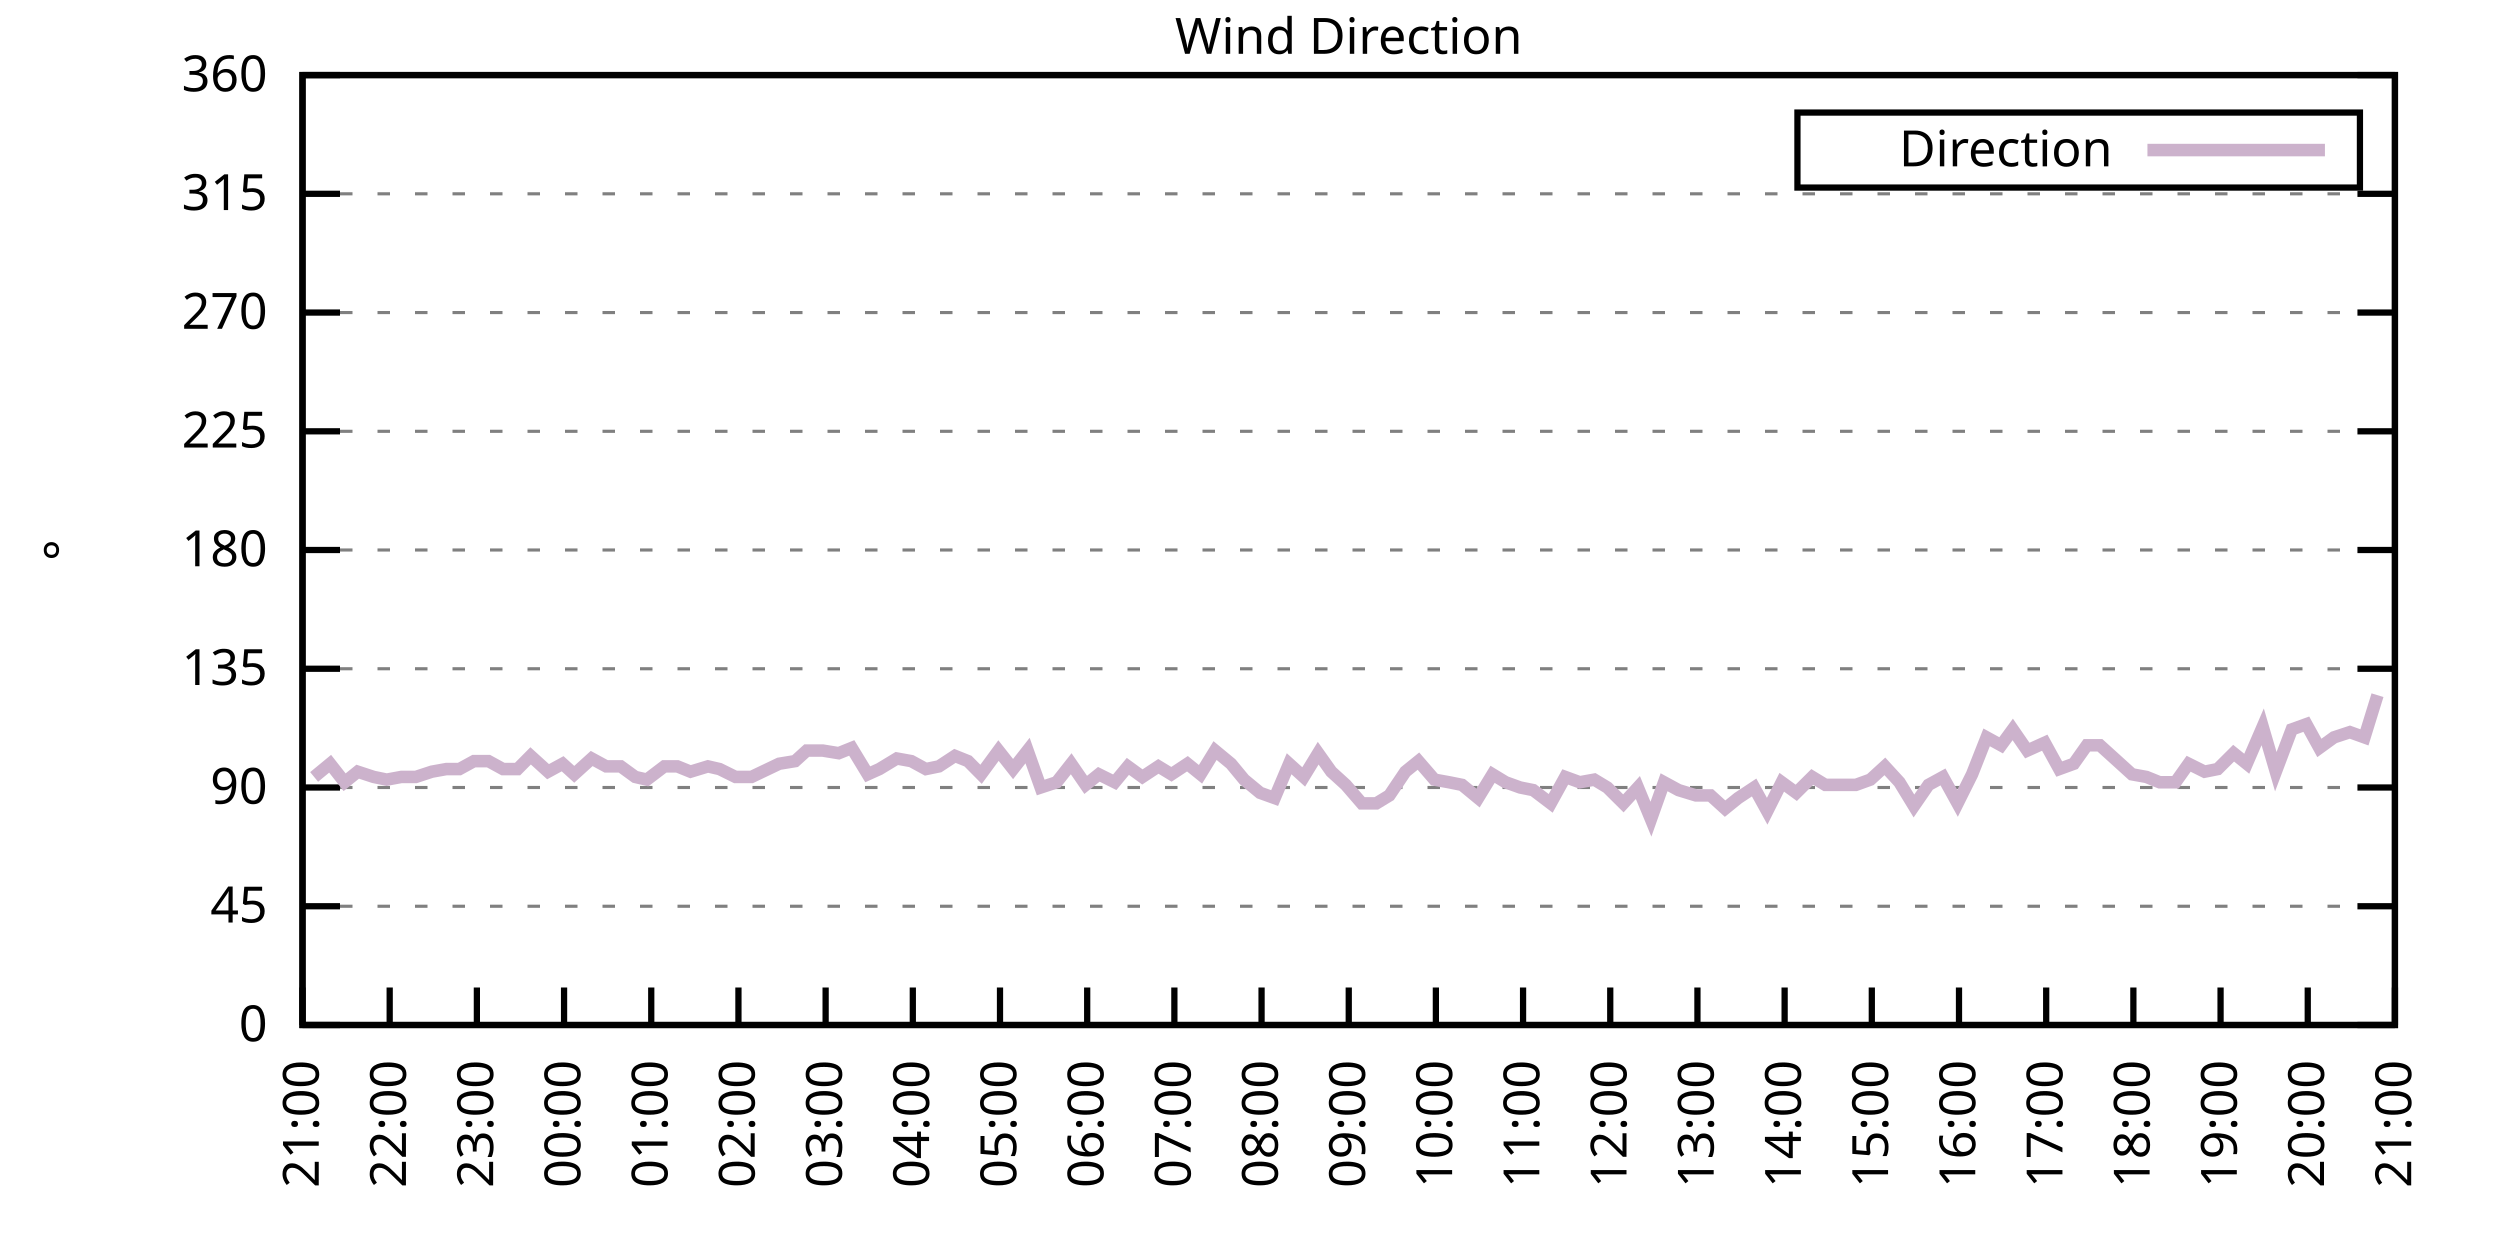
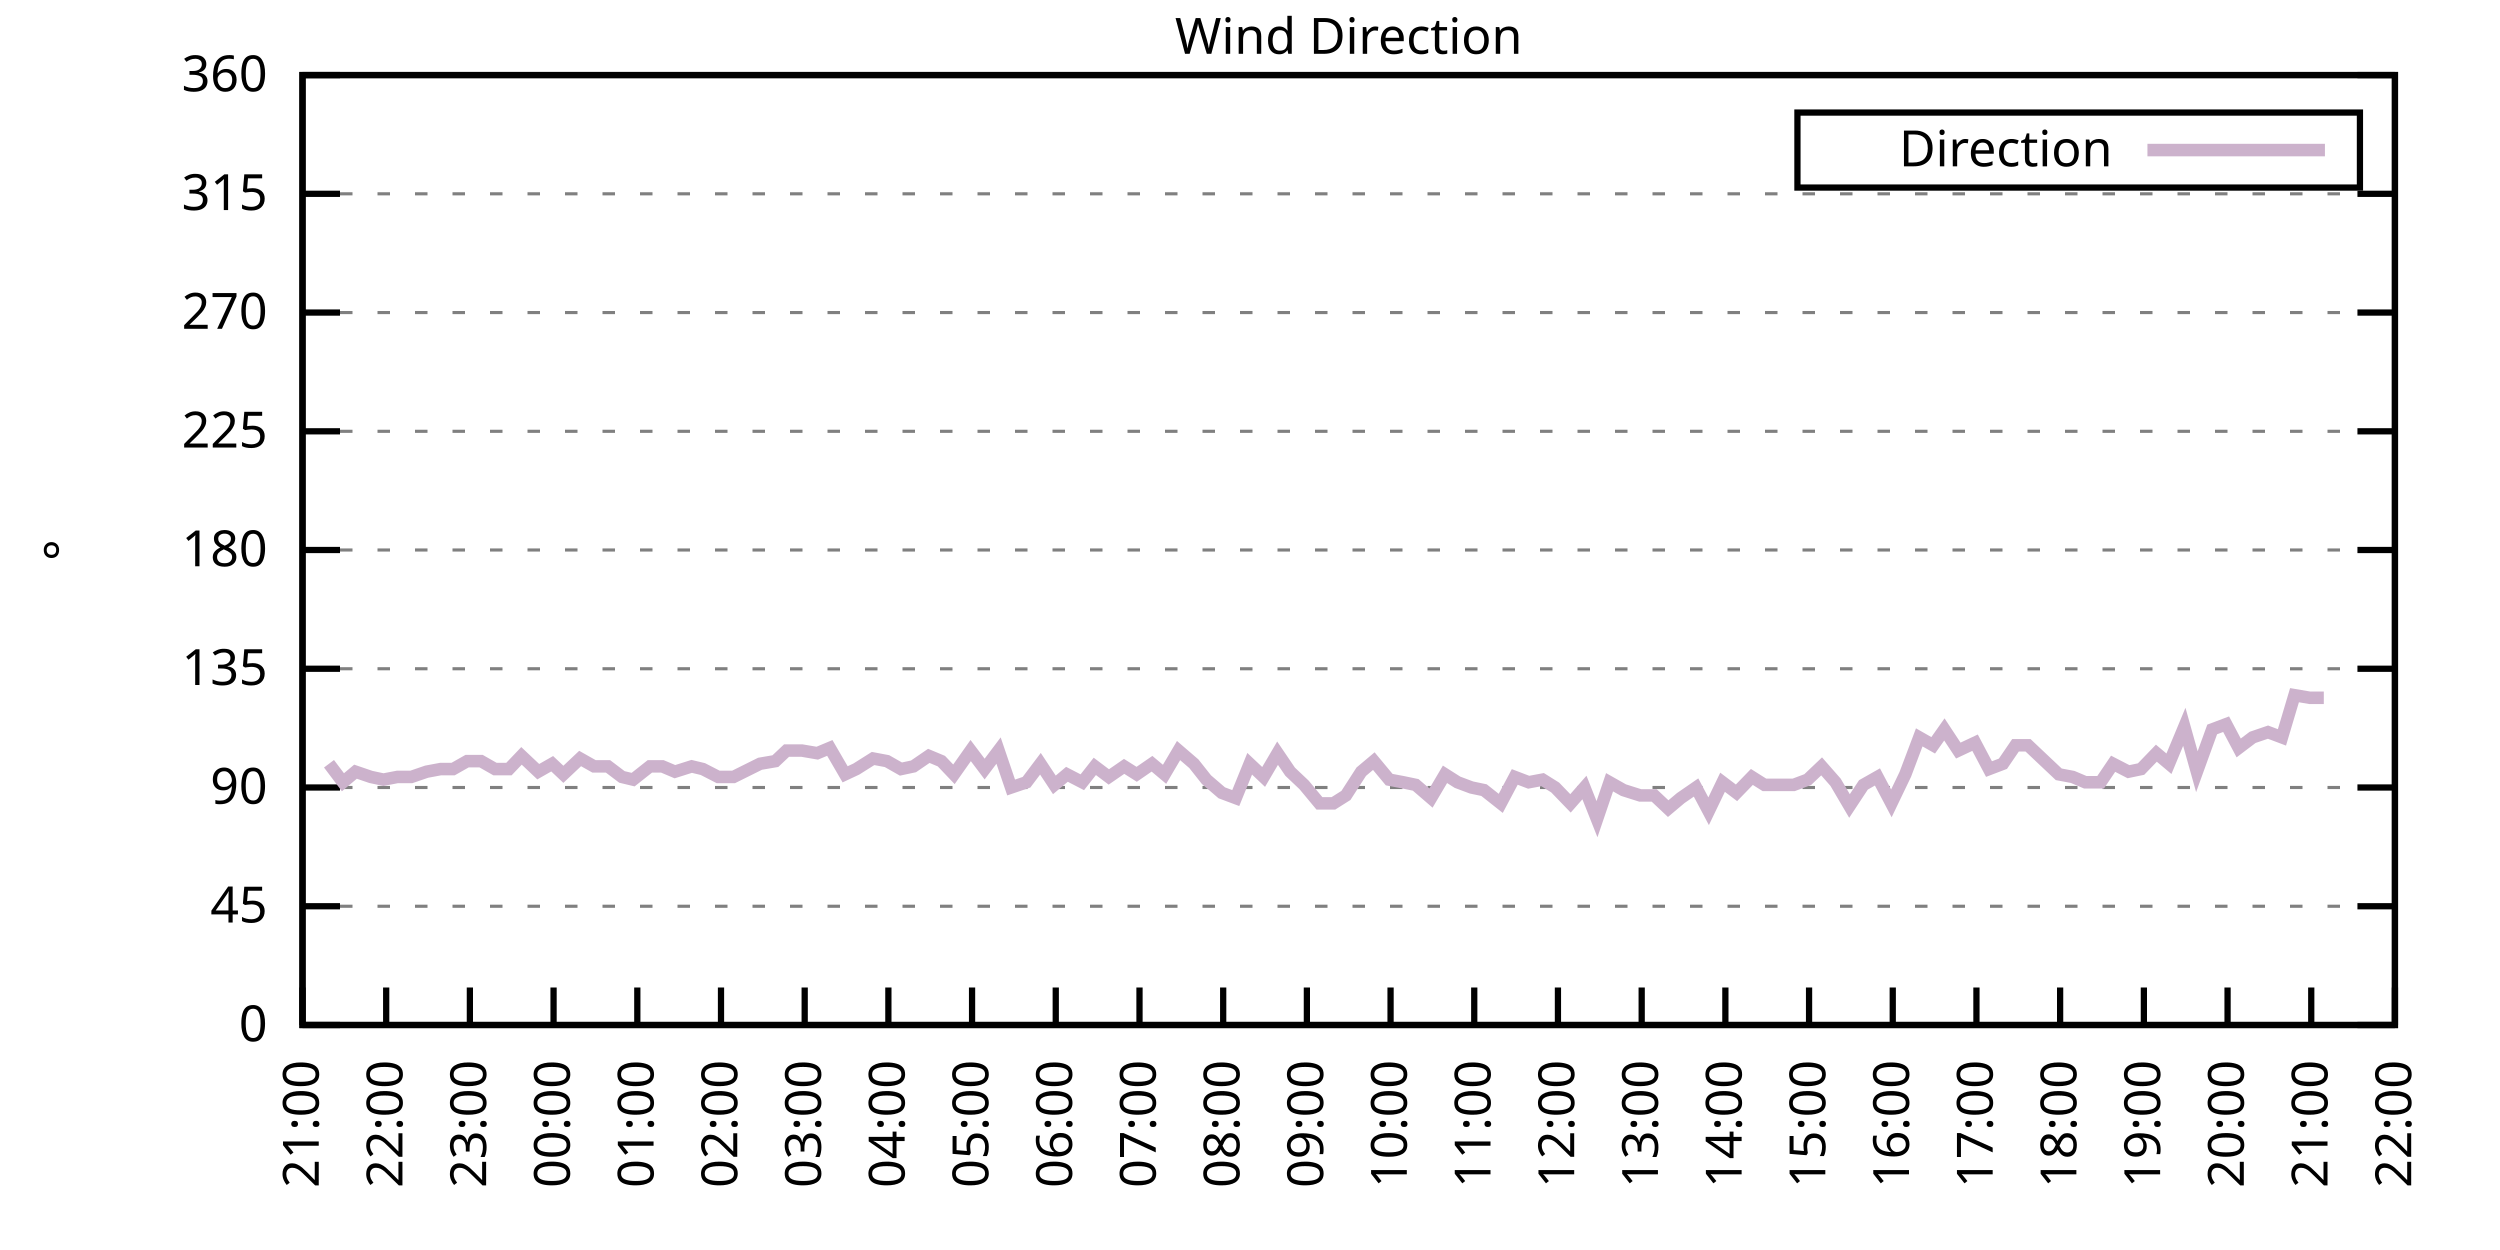
<svg xmlns="http://www.w3.org/2000/svg" xmlns:xlink="http://www.w3.org/1999/xlink" width="400" height="200" viewBox="0 0 400 200">
  <g id="gnuplot_canvas">
    <rect x="0" y="0" width="400" height="200" fill="none" />
    <defs>
      <circle id="gpDot" r="0.5" stroke-width="0.5" stroke="currentColor" />
      <path id="gpPt0" stroke-width="0.333" stroke="currentColor" d="M-1,0 h2 M0,-1 v2" />
      <path id="gpPt1" stroke-width="0.333" stroke="currentColor" d="M-1,-1 L1,1 M1,-1 L-1,1" />
      <path id="gpPt2" stroke-width="0.333" stroke="currentColor" d="M-1,0 L1,0 M0,-1 L0,1 M-1,-1 L1,1 M-1,1 L1,-1" />
      <rect id="gpPt3" stroke-width="0.333" stroke="currentColor" x="-1" y="-1" width="2" height="2" />
      <rect id="gpPt4" stroke-width="0.333" stroke="currentColor" fill="currentColor" x="-1" y="-1" width="2" height="2" />
      <circle id="gpPt5" stroke-width="0.333" stroke="currentColor" cx="0" cy="0" r="1" />
      <use xlink:href="#gpPt5" id="gpPt6" fill="currentColor" stroke="none" />
      <path id="gpPt7" stroke-width="0.333" stroke="currentColor" d="M0,-1.33 L-1.33,0.67 L1.33,0.67 z" />
      <use xlink:href="#gpPt7" id="gpPt8" fill="currentColor" stroke="none" />
      <use xlink:href="#gpPt7" id="gpPt9" stroke="currentColor" transform="rotate(180)" />
      <use xlink:href="#gpPt9" id="gpPt10" fill="currentColor" stroke="none" />
      <use xlink:href="#gpPt3" id="gpPt11" stroke="currentColor" transform="rotate(45)" />
      <use xlink:href="#gpPt11" id="gpPt12" fill="currentColor" stroke="none" />
      <path id="gpPt13" stroke-width="0.333" stroke="currentColor" d="M0,1.330 L1.265,0.411 L0.782,-1.067 L-0.782,-1.076 L-1.265,0.411 z" />
      <use xlink:href="#gpPt13" id="gpPt14" fill="currentColor" stroke="none" />
      <filter id="textbox" filterUnits="objectBoundingBox" x="0" y="0" height="1" width="1">
        <feFlood flood-color="white" flood-opacity="1" result="bgnd" />
        <feComposite in="SourceGraphic" in2="bgnd" operator="atop" />
      </filter>
      <filter id="greybox" filterUnits="objectBoundingBox" x="0" y="0" height="1" width="1">
        <feFlood flood-color="lightgrey" flood-opacity="1" result="grey" />
        <feComposite in="SourceGraphic" in2="grey" operator="atop" />
      </filter>
    </defs>
    <g fill="none" color="white" stroke="currentColor" stroke-width="1.00" stroke-linecap="butt" stroke-linejoin="miter">
</g>
    <g fill="none" color="black" stroke="currentColor" stroke-width="1.00" stroke-linecap="butt" stroke-linejoin="miter">
      <g stroke="none" shape-rendering="crispEdges">
        <polygon fill="rgb(255, 255, 255)" points="48.40,164.00 383.18,164.00 383.18,12.02 48.40,12.02 " />
      </g>
    </g>
    <g fill="none" color="black" stroke="currentColor" stroke-width="1.00" stroke-linecap="butt" stroke-linejoin="miter">
</g>
    <g fill="none" color="black" stroke="black" stroke-width="0.50" stroke-linecap="butt" stroke-linejoin="miter">
</g>
    <g fill="none" color="gray" stroke="currentColor" stroke-width="0.50" stroke-linecap="butt" stroke-linejoin="miter">
      <path stroke="gray" stroke-dasharray="2,4" class="gridline" d="M48.40,164.00 L383.19,164.00  " />
    </g>
    <g fill="none" color="gray" stroke="gray" stroke-width="1.00" stroke-linecap="butt" stroke-linejoin="miter">
</g>
    <g fill="none" color="black" stroke="currentColor" stroke-width="1.00" stroke-linecap="butt" stroke-linejoin="miter">
      <path stroke="black" d="M48.40,164.00 L54.40,164.00 M383.19,164.00 L377.19,164.00  " />
      <g transform="translate(42.80,166.60)" stroke="none" fill="black" font-family="Sans" font-size="8.00" text-anchor="end">
        <text>
          <tspan font-family="Sans"> 0</tspan>
        </text>
      </g>
    </g>
    <g fill="none" color="black" stroke="currentColor" stroke-width="1.00" stroke-linecap="butt" stroke-linejoin="miter">
</g>
    <g fill="none" color="black" stroke="black" stroke-width="0.50" stroke-linecap="butt" stroke-linejoin="miter">
</g>
    <g fill="none" color="gray" stroke="currentColor" stroke-width="0.50" stroke-linecap="butt" stroke-linejoin="miter">
      <path stroke="gray" stroke-dasharray="2,4" class="gridline" d="M48.40,145.00 L383.19,145.00  " />
    </g>
    <g fill="none" color="gray" stroke="gray" stroke-width="1.00" stroke-linecap="butt" stroke-linejoin="miter">
</g>
    <g fill="none" color="black" stroke="currentColor" stroke-width="1.00" stroke-linecap="butt" stroke-linejoin="miter">
      <path stroke="black" d="M48.40,145.00 L54.40,145.00 M383.19,145.00 L377.19,145.00  " />
      <g transform="translate(42.80,147.60)" stroke="none" fill="black" font-family="Sans" font-size="8.00" text-anchor="end">
        <text>
          <tspan font-family="Sans"> 45</tspan>
        </text>
      </g>
    </g>
    <g fill="none" color="black" stroke="currentColor" stroke-width="1.00" stroke-linecap="butt" stroke-linejoin="miter">
</g>
    <g fill="none" color="black" stroke="black" stroke-width="0.50" stroke-linecap="butt" stroke-linejoin="miter">
</g>
    <g fill="none" color="gray" stroke="currentColor" stroke-width="0.50" stroke-linecap="butt" stroke-linejoin="miter">
      <path stroke="gray" stroke-dasharray="2,4" class="gridline" d="M48.40,126.00 L383.19,126.00  " />
    </g>
    <g fill="none" color="gray" stroke="gray" stroke-width="1.00" stroke-linecap="butt" stroke-linejoin="miter">
</g>
    <g fill="none" color="black" stroke="currentColor" stroke-width="1.00" stroke-linecap="butt" stroke-linejoin="miter">
      <path stroke="black" d="M48.40,126.00 L54.40,126.00 M383.19,126.00 L377.19,126.00  " />
      <g transform="translate(42.80,128.60)" stroke="none" fill="black" font-family="Sans" font-size="8.00" text-anchor="end">
        <text>
          <tspan font-family="Sans"> 90</tspan>
        </text>
      </g>
    </g>
    <g fill="none" color="black" stroke="currentColor" stroke-width="1.00" stroke-linecap="butt" stroke-linejoin="miter">
</g>
    <g fill="none" color="black" stroke="black" stroke-width="0.50" stroke-linecap="butt" stroke-linejoin="miter">
</g>
    <g fill="none" color="gray" stroke="currentColor" stroke-width="0.50" stroke-linecap="butt" stroke-linejoin="miter">
      <path stroke="gray" stroke-dasharray="2,4" class="gridline" d="M48.40,107.00 L383.19,107.00  " />
    </g>
    <g fill="none" color="gray" stroke="gray" stroke-width="1.00" stroke-linecap="butt" stroke-linejoin="miter">
</g>
    <g fill="none" color="black" stroke="currentColor" stroke-width="1.00" stroke-linecap="butt" stroke-linejoin="miter">
      <path stroke="black" d="M48.40,107.00 L54.40,107.00 M383.19,107.00 L377.19,107.00  " />
      <g transform="translate(42.80,109.60)" stroke="none" fill="black" font-family="Sans" font-size="8.00" text-anchor="end">
        <text>
          <tspan font-family="Sans"> 135</tspan>
        </text>
      </g>
    </g>
    <g fill="none" color="black" stroke="currentColor" stroke-width="1.00" stroke-linecap="butt" stroke-linejoin="miter">
</g>
    <g fill="none" color="black" stroke="black" stroke-width="0.50" stroke-linecap="butt" stroke-linejoin="miter">
</g>
    <g fill="none" color="gray" stroke="currentColor" stroke-width="0.50" stroke-linecap="butt" stroke-linejoin="miter">
      <path stroke="gray" stroke-dasharray="2,4" class="gridline" d="M48.40,88.00 L383.19,88.00  " />
    </g>
    <g fill="none" color="gray" stroke="gray" stroke-width="1.00" stroke-linecap="butt" stroke-linejoin="miter">
</g>
    <g fill="none" color="black" stroke="currentColor" stroke-width="1.00" stroke-linecap="butt" stroke-linejoin="miter">
      <path stroke="black" d="M48.40,88.00 L54.40,88.00 M383.19,88.00 L377.19,88.00  " />
      <g transform="translate(42.80,90.60)" stroke="none" fill="black" font-family="Sans" font-size="8.00" text-anchor="end">
        <text>
          <tspan font-family="Sans"> 180</tspan>
        </text>
      </g>
    </g>
    <g fill="none" color="black" stroke="currentColor" stroke-width="1.00" stroke-linecap="butt" stroke-linejoin="miter">
</g>
    <g fill="none" color="black" stroke="black" stroke-width="0.50" stroke-linecap="butt" stroke-linejoin="miter">
</g>
    <g fill="none" color="gray" stroke="currentColor" stroke-width="0.50" stroke-linecap="butt" stroke-linejoin="miter">
      <path stroke="gray" stroke-dasharray="2,4" class="gridline" d="M48.40,69.01 L383.19,69.01  " />
    </g>
    <g fill="none" color="gray" stroke="gray" stroke-width="1.00" stroke-linecap="butt" stroke-linejoin="miter">
</g>
    <g fill="none" color="black" stroke="currentColor" stroke-width="1.00" stroke-linecap="butt" stroke-linejoin="miter">
      <path stroke="black" d="M48.40,69.01 L54.40,69.01 M383.19,69.01 L377.19,69.01  " />
      <g transform="translate(42.80,71.61)" stroke="none" fill="black" font-family="Sans" font-size="8.00" text-anchor="end">
        <text>
          <tspan font-family="Sans"> 225</tspan>
        </text>
      </g>
    </g>
    <g fill="none" color="black" stroke="currentColor" stroke-width="1.00" stroke-linecap="butt" stroke-linejoin="miter">
</g>
    <g fill="none" color="black" stroke="black" stroke-width="0.50" stroke-linecap="butt" stroke-linejoin="miter">
</g>
    <g fill="none" color="gray" stroke="currentColor" stroke-width="0.50" stroke-linecap="butt" stroke-linejoin="miter">
      <path stroke="gray" stroke-dasharray="2,4" class="gridline" d="M48.40,50.01 L383.19,50.01  " />
    </g>
    <g fill="none" color="gray" stroke="gray" stroke-width="1.00" stroke-linecap="butt" stroke-linejoin="miter">
</g>
    <g fill="none" color="black" stroke="currentColor" stroke-width="1.00" stroke-linecap="butt" stroke-linejoin="miter">
      <path stroke="black" d="M48.40,50.01 L54.40,50.01 M383.19,50.01 L377.19,50.01  " />
      <g transform="translate(42.80,52.61)" stroke="none" fill="black" font-family="Sans" font-size="8.00" text-anchor="end">
        <text>
          <tspan font-family="Sans"> 270</tspan>
        </text>
      </g>
    </g>
    <g fill="none" color="black" stroke="currentColor" stroke-width="1.00" stroke-linecap="butt" stroke-linejoin="miter">
</g>
    <g fill="none" color="black" stroke="black" stroke-width="0.50" stroke-linecap="butt" stroke-linejoin="miter">
</g>
    <g fill="none" color="gray" stroke="currentColor" stroke-width="0.50" stroke-linecap="butt" stroke-linejoin="miter">
      <path stroke="gray" stroke-dasharray="2,4" class="gridline" d="M48.40,31.01 L383.19,31.01  " />
    </g>
    <g fill="none" color="gray" stroke="gray" stroke-width="1.00" stroke-linecap="butt" stroke-linejoin="miter">
</g>
    <g fill="none" color="black" stroke="currentColor" stroke-width="1.00" stroke-linecap="butt" stroke-linejoin="miter">
      <path stroke="black" d="M48.40,31.01 L54.40,31.01 M383.19,31.01 L377.19,31.01  " />
      <g transform="translate(42.80,33.61)" stroke="none" fill="black" font-family="Sans" font-size="8.00" text-anchor="end">
        <text>
          <tspan font-family="Sans"> 315</tspan>
        </text>
      </g>
    </g>
    <g fill="none" color="black" stroke="currentColor" stroke-width="1.00" stroke-linecap="butt" stroke-linejoin="miter">
</g>
    <g fill="none" color="black" stroke="black" stroke-width="0.50" stroke-linecap="butt" stroke-linejoin="miter">
</g>
    <g fill="none" color="gray" stroke="currentColor" stroke-width="0.50" stroke-linecap="butt" stroke-linejoin="miter">
      <path stroke="gray" stroke-dasharray="2,4" class="gridline" d="M48.40,12.01 L383.19,12.01  " />
    </g>
    <g fill="none" color="gray" stroke="gray" stroke-width="1.00" stroke-linecap="butt" stroke-linejoin="miter">
</g>
    <g fill="none" color="black" stroke="currentColor" stroke-width="1.00" stroke-linecap="butt" stroke-linejoin="miter">
      <path stroke="black" d="M48.40,12.01 L54.40,12.01 M383.19,12.01 L377.19,12.01  " />
      <g transform="translate(42.80,14.61)" stroke="none" fill="black" font-family="Sans" font-size="8.00" text-anchor="end">
        <text>
          <tspan font-family="Sans"> 360</tspan>
        </text>
      </g>
    </g>
    <g fill="none" color="black" stroke="currentColor" stroke-width="1.00" stroke-linecap="butt" stroke-linejoin="miter">
      <path stroke="black" d="M48.40,164.00 L48.40,158.00  " />
      <g transform="translate(51.00,169.60) rotate(270.00)" stroke="none" fill="black" font-family="Sans" font-size="8.00" text-anchor="end">
        <text>
          <tspan font-family="Sans">21:00</tspan>
        </text>
      </g>
    </g>
    <g fill="none" color="black" stroke="currentColor" stroke-width="1.00" stroke-linecap="butt" stroke-linejoin="miter">
-       <path stroke="black" d="M62.35,164.00 L62.35,158.00  " />
-       <g transform="translate(64.95,169.60) rotate(270.00)" stroke="none" fill="black" font-family="Sans" font-size="8.00" text-anchor="end">
+       <path stroke="black" d="M61.79,164.00 L61.79,158.00  " />
+       <g transform="translate(64.39,169.60) rotate(270.00)" stroke="none" fill="black" font-family="Sans" font-size="8.00" text-anchor="end">
        <text>
          <tspan font-family="Sans">22:00</tspan>
        </text>
      </g>
    </g>
    <g fill="none" color="black" stroke="currentColor" stroke-width="1.00" stroke-linecap="butt" stroke-linejoin="miter">
-       <path stroke="black" d="M76.30,164.00 L76.30,158.00  " />
-       <g transform="translate(78.90,169.60) rotate(270.00)" stroke="none" fill="black" font-family="Sans" font-size="8.00" text-anchor="end">
+       <path stroke="black" d="M75.18,164.00 L75.18,158.00  " />
+       <g transform="translate(77.78,169.60) rotate(270.00)" stroke="none" fill="black" font-family="Sans" font-size="8.00" text-anchor="end">
        <text>
          <tspan font-family="Sans">23:00</tspan>
        </text>
      </g>
    </g>
    <g fill="none" color="black" stroke="currentColor" stroke-width="1.00" stroke-linecap="butt" stroke-linejoin="miter">
-       <path stroke="black" d="M90.25,164.00 L90.25,158.00  " />
-       <g transform="translate(92.85,169.60) rotate(270.00)" stroke="none" fill="black" font-family="Sans" font-size="8.00" text-anchor="end">
+       <path stroke="black" d="M88.57,164.00 L88.57,158.00  " />
+       <g transform="translate(91.17,169.60) rotate(270.00)" stroke="none" fill="black" font-family="Sans" font-size="8.00" text-anchor="end">
        <text>
          <tspan font-family="Sans">00:00</tspan>
        </text>
      </g>
    </g>
    <g fill="none" color="black" stroke="currentColor" stroke-width="1.00" stroke-linecap="butt" stroke-linejoin="miter">
-       <path stroke="black" d="M104.20,164.00 L104.20,158.00  " />
-       <g transform="translate(106.80,169.60) rotate(270.00)" stroke="none" fill="black" font-family="Sans" font-size="8.00" text-anchor="end">
+       <path stroke="black" d="M101.97,164.00 L101.97,158.00  " />
+       <g transform="translate(104.57,169.60) rotate(270.00)" stroke="none" fill="black" font-family="Sans" font-size="8.00" text-anchor="end">
        <text>
          <tspan font-family="Sans">01:00</tspan>
        </text>
      </g>
    </g>
    <g fill="none" color="black" stroke="currentColor" stroke-width="1.00" stroke-linecap="butt" stroke-linejoin="miter">
-       <path stroke="black" d="M118.15,164.00 L118.15,158.00  " />
-       <g transform="translate(120.75,169.60) rotate(270.00)" stroke="none" fill="black" font-family="Sans" font-size="8.00" text-anchor="end">
+       <path stroke="black" d="M115.36,164.00 L115.36,158.00  " />
+       <g transform="translate(117.96,169.60) rotate(270.00)" stroke="none" fill="black" font-family="Sans" font-size="8.00" text-anchor="end">
        <text>
          <tspan font-family="Sans">02:00</tspan>
        </text>
      </g>
    </g>
    <g fill="none" color="black" stroke="currentColor" stroke-width="1.00" stroke-linecap="butt" stroke-linejoin="miter">
-       <path stroke="black" d="M132.10,164.00 L132.10,158.00  " />
-       <g transform="translate(134.70,169.60) rotate(270.00)" stroke="none" fill="black" font-family="Sans" font-size="8.00" text-anchor="end">
+       <path stroke="black" d="M128.75,164.00 L128.75,158.00  " />
+       <g transform="translate(131.35,169.60) rotate(270.00)" stroke="none" fill="black" font-family="Sans" font-size="8.00" text-anchor="end">
        <text>
          <tspan font-family="Sans">03:00</tspan>
        </text>
      </g>
    </g>
    <g fill="none" color="black" stroke="currentColor" stroke-width="1.00" stroke-linecap="butt" stroke-linejoin="miter">
-       <path stroke="black" d="M146.05,164.00 L146.05,158.00  " />
-       <g transform="translate(148.65,169.60) rotate(270.00)" stroke="none" fill="black" font-family="Sans" font-size="8.00" text-anchor="end">
+       <path stroke="black" d="M142.14,164.00 L142.14,158.00  " />
+       <g transform="translate(144.74,169.60) rotate(270.00)" stroke="none" fill="black" font-family="Sans" font-size="8.00" text-anchor="end">
        <text>
          <tspan font-family="Sans">04:00</tspan>
        </text>
      </g>
    </g>
    <g fill="none" color="black" stroke="currentColor" stroke-width="1.00" stroke-linecap="butt" stroke-linejoin="miter">
-       <path stroke="black" d="M160.00,164.00 L160.00,158.00  " />
-       <g transform="translate(162.60,169.60) rotate(270.00)" stroke="none" fill="black" font-family="Sans" font-size="8.00" text-anchor="end">
+       <path stroke="black" d="M155.53,164.00 L155.53,158.00  " />
+       <g transform="translate(158.13,169.60) rotate(270.00)" stroke="none" fill="black" font-family="Sans" font-size="8.00" text-anchor="end">
        <text>
          <tspan font-family="Sans">05:00</tspan>
        </text>
      </g>
    </g>
    <g fill="none" color="black" stroke="currentColor" stroke-width="1.00" stroke-linecap="butt" stroke-linejoin="miter">
-       <path stroke="black" d="M173.95,164.00 L173.95,158.00  " />
-       <g transform="translate(176.55,169.60) rotate(270.00)" stroke="none" fill="black" font-family="Sans" font-size="8.00" text-anchor="end">
+       <path stroke="black" d="M168.92,164.00 L168.92,158.00  " />
+       <g transform="translate(171.52,169.60) rotate(270.00)" stroke="none" fill="black" font-family="Sans" font-size="8.00" text-anchor="end">
        <text>
          <tspan font-family="Sans">06:00</tspan>
        </text>
      </g>
    </g>
    <g fill="none" color="black" stroke="currentColor" stroke-width="1.00" stroke-linecap="butt" stroke-linejoin="miter">
-       <path stroke="black" d="M187.90,164.00 L187.90,158.00  " />
-       <g transform="translate(190.50,169.60) rotate(270.00)" stroke="none" fill="black" font-family="Sans" font-size="8.00" text-anchor="end">
+       <path stroke="black" d="M182.32,164.00 L182.32,158.00  " />
+       <g transform="translate(184.92,169.60) rotate(270.00)" stroke="none" fill="black" font-family="Sans" font-size="8.00" text-anchor="end">
        <text>
          <tspan font-family="Sans">07:00</tspan>
        </text>
      </g>
    </g>
    <g fill="none" color="black" stroke="currentColor" stroke-width="1.00" stroke-linecap="butt" stroke-linejoin="miter">
-       <path stroke="black" d="M201.85,164.00 L201.85,158.00  " />
-       <g transform="translate(204.45,169.60) rotate(270.00)" stroke="none" fill="black" font-family="Sans" font-size="8.00" text-anchor="end">
+       <path stroke="black" d="M195.71,164.00 L195.71,158.00  " />
+       <g transform="translate(198.31,169.60) rotate(270.00)" stroke="none" fill="black" font-family="Sans" font-size="8.00" text-anchor="end">
        <text>
          <tspan font-family="Sans">08:00</tspan>
        </text>
      </g>
    </g>
    <g fill="none" color="black" stroke="currentColor" stroke-width="1.00" stroke-linecap="butt" stroke-linejoin="miter">
-       <path stroke="black" d="M215.80,164.00 L215.80,158.00  " />
-       <g transform="translate(218.40,169.60) rotate(270.00)" stroke="none" fill="black" font-family="Sans" font-size="8.00" text-anchor="end">
+       <path stroke="black" d="M209.10,164.00 L209.10,158.00  " />
+       <g transform="translate(211.70,169.60) rotate(270.00)" stroke="none" fill="black" font-family="Sans" font-size="8.00" text-anchor="end">
        <text>
          <tspan font-family="Sans">09:00</tspan>
        </text>
      </g>
    </g>
    <g fill="none" color="black" stroke="currentColor" stroke-width="1.00" stroke-linecap="butt" stroke-linejoin="miter">
-       <path stroke="black" d="M229.74,164.00 L229.74,158.00  " />
-       <g transform="translate(232.34,169.60) rotate(270.00)" stroke="none" fill="black" font-family="Sans" font-size="8.00" text-anchor="end">
+       <path stroke="black" d="M222.49,164.00 L222.49,158.00  " />
+       <g transform="translate(225.09,169.60) rotate(270.00)" stroke="none" fill="black" font-family="Sans" font-size="8.00" text-anchor="end">
        <text>
          <tspan font-family="Sans">10:00</tspan>
        </text>
      </g>
    </g>
    <g fill="none" color="black" stroke="currentColor" stroke-width="1.00" stroke-linecap="butt" stroke-linejoin="miter">
-       <path stroke="black" d="M243.69,164.00 L243.69,158.00  " />
-       <g transform="translate(246.29,169.60) rotate(270.00)" stroke="none" fill="black" font-family="Sans" font-size="8.00" text-anchor="end">
+       <path stroke="black" d="M235.88,164.00 L235.88,158.00  " />
+       <g transform="translate(238.48,169.60) rotate(270.00)" stroke="none" fill="black" font-family="Sans" font-size="8.00" text-anchor="end">
        <text>
          <tspan font-family="Sans">11:00</tspan>
        </text>
      </g>
    </g>
    <g fill="none" color="black" stroke="currentColor" stroke-width="1.00" stroke-linecap="butt" stroke-linejoin="miter">
-       <path stroke="black" d="M257.64,164.00 L257.64,158.00  " />
-       <g transform="translate(260.24,169.60) rotate(270.00)" stroke="none" fill="black" font-family="Sans" font-size="8.00" text-anchor="end">
+       <path stroke="black" d="M249.27,164.00 L249.27,158.00  " />
+       <g transform="translate(251.87,169.60) rotate(270.00)" stroke="none" fill="black" font-family="Sans" font-size="8.00" text-anchor="end">
        <text>
          <tspan font-family="Sans">12:00</tspan>
        </text>
      </g>
    </g>
    <g fill="none" color="black" stroke="currentColor" stroke-width="1.00" stroke-linecap="butt" stroke-linejoin="miter">
-       <path stroke="black" d="M271.59,164.00 L271.59,158.00  " />
-       <g transform="translate(274.19,169.60) rotate(270.00)" stroke="none" fill="black" font-family="Sans" font-size="8.00" text-anchor="end">
+       <path stroke="black" d="M262.67,164.00 L262.67,158.00  " />
+       <g transform="translate(265.27,169.60) rotate(270.00)" stroke="none" fill="black" font-family="Sans" font-size="8.00" text-anchor="end">
        <text>
          <tspan font-family="Sans">13:00</tspan>
        </text>
      </g>
    </g>
    <g fill="none" color="black" stroke="currentColor" stroke-width="1.00" stroke-linecap="butt" stroke-linejoin="miter">
-       <path stroke="black" d="M285.54,164.00 L285.54,158.00  " />
-       <g transform="translate(288.14,169.60) rotate(270.00)" stroke="none" fill="black" font-family="Sans" font-size="8.00" text-anchor="end">
+       <path stroke="black" d="M276.06,164.00 L276.06,158.00  " />
+       <g transform="translate(278.66,169.60) rotate(270.00)" stroke="none" fill="black" font-family="Sans" font-size="8.00" text-anchor="end">
        <text>
          <tspan font-family="Sans">14:00</tspan>
        </text>
      </g>
    </g>
    <g fill="none" color="black" stroke="currentColor" stroke-width="1.00" stroke-linecap="butt" stroke-linejoin="miter">
-       <path stroke="black" d="M299.49,164.00 L299.49,158.00  " />
-       <g transform="translate(302.09,169.60) rotate(270.00)" stroke="none" fill="black" font-family="Sans" font-size="8.00" text-anchor="end">
+       <path stroke="black" d="M289.45,164.00 L289.45,158.00  " />
+       <g transform="translate(292.05,169.60) rotate(270.00)" stroke="none" fill="black" font-family="Sans" font-size="8.00" text-anchor="end">
        <text>
          <tspan font-family="Sans">15:00</tspan>
        </text>
      </g>
    </g>
    <g fill="none" color="black" stroke="currentColor" stroke-width="1.00" stroke-linecap="butt" stroke-linejoin="miter">
-       <path stroke="black" d="M313.44,164.00 L313.44,158.00  " />
-       <g transform="translate(316.04,169.60) rotate(270.00)" stroke="none" fill="black" font-family="Sans" font-size="8.00" text-anchor="end">
+       <path stroke="black" d="M302.84,164.00 L302.84,158.00  " />
+       <g transform="translate(305.44,169.60) rotate(270.00)" stroke="none" fill="black" font-family="Sans" font-size="8.00" text-anchor="end">
        <text>
          <tspan font-family="Sans">16:00</tspan>
        </text>
      </g>
    </g>
    <g fill="none" color="black" stroke="currentColor" stroke-width="1.00" stroke-linecap="butt" stroke-linejoin="miter">
-       <path stroke="black" d="M327.39,164.00 L327.39,158.00  " />
-       <g transform="translate(329.99,169.60) rotate(270.00)" stroke="none" fill="black" font-family="Sans" font-size="8.00" text-anchor="end">
+       <path stroke="black" d="M316.23,164.00 L316.23,158.00  " />
+       <g transform="translate(318.83,169.60) rotate(270.00)" stroke="none" fill="black" font-family="Sans" font-size="8.00" text-anchor="end">
        <text>
          <tspan font-family="Sans">17:00</tspan>
        </text>
      </g>
    </g>
    <g fill="none" color="black" stroke="currentColor" stroke-width="1.00" stroke-linecap="butt" stroke-linejoin="miter">
-       <path stroke="black" d="M341.34,164.00 L341.34,158.00  " />
-       <g transform="translate(343.94,169.60) rotate(270.00)" stroke="none" fill="black" font-family="Sans" font-size="8.00" text-anchor="end">
+       <path stroke="black" d="M329.62,164.00 L329.62,158.00  " />
+       <g transform="translate(332.22,169.60) rotate(270.00)" stroke="none" fill="black" font-family="Sans" font-size="8.00" text-anchor="end">
        <text>
          <tspan font-family="Sans">18:00</tspan>
        </text>
      </g>
    </g>
    <g fill="none" color="black" stroke="currentColor" stroke-width="1.00" stroke-linecap="butt" stroke-linejoin="miter">
-       <path stroke="black" d="M355.29,164.00 L355.29,158.00  " />
-       <g transform="translate(357.89,169.60) rotate(270.00)" stroke="none" fill="black" font-family="Sans" font-size="8.00" text-anchor="end">
+       <path stroke="black" d="M343.02,164.00 L343.02,158.00  " />
+       <g transform="translate(345.62,169.60) rotate(270.00)" stroke="none" fill="black" font-family="Sans" font-size="8.00" text-anchor="end">
        <text>
          <tspan font-family="Sans">19:00</tspan>
        </text>
      </g>
    </g>
    <g fill="none" color="black" stroke="currentColor" stroke-width="1.00" stroke-linecap="butt" stroke-linejoin="miter">
-       <path stroke="black" d="M369.24,164.00 L369.24,158.00  " />
-       <g transform="translate(371.84,169.60) rotate(270.00)" stroke="none" fill="black" font-family="Sans" font-size="8.00" text-anchor="end">
+       <path stroke="black" d="M356.41,164.00 L356.41,158.00  " />
+       <g transform="translate(359.01,169.60) rotate(270.00)" stroke="none" fill="black" font-family="Sans" font-size="8.00" text-anchor="end">
        <text>
          <tspan font-family="Sans">20:00</tspan>
+         </text>
+       </g>
+     </g>
+     <g fill="none" color="black" stroke="currentColor" stroke-width="1.00" stroke-linecap="butt" stroke-linejoin="miter">
+       <path stroke="black" d="M369.80,164.00 L369.80,158.00  " />
+       <g transform="translate(372.40,169.60) rotate(270.00)" stroke="none" fill="black" font-family="Sans" font-size="8.00" text-anchor="end">
+         <text>
+           <tspan font-family="Sans">21:00</tspan>
        </text>
      </g>
    </g>
    <g fill="none" color="black" stroke="currentColor" stroke-width="1.00" stroke-linecap="butt" stroke-linejoin="miter">
      <path stroke="black" d="M383.19,164.00 L383.19,158.00  " />
      <g transform="translate(385.79,169.60) rotate(270.00)" stroke="none" fill="black" font-family="Sans" font-size="8.00" text-anchor="end">
        <text>
-           <tspan font-family="Sans">21:00</tspan>
+           <tspan font-family="Sans">22:00</tspan>
        </text>
      </g>
    </g>
    <g fill="none" color="black" stroke="currentColor" stroke-width="1.00" stroke-linecap="butt" stroke-linejoin="miter">
</g>
    <g fill="none" color="black" stroke="currentColor" stroke-width="1.00" stroke-linecap="butt" stroke-linejoin="miter">
      <path stroke="black" d="M48.40,12.01 L48.40,164.00 L383.19,164.00 L383.19,12.01 L48.40,12.01 Z  " />
    </g>
    <g fill="none" color="black" stroke="currentColor" stroke-width="1.00" stroke-linecap="butt" stroke-linejoin="miter">
</g>
    <g fill="none" color="black" stroke="currentColor" stroke-width="1.00" stroke-linecap="butt" stroke-linejoin="miter">
      <path stroke="black" d="M287.59,30.01 L287.59,18.01 L377.59,18.01 L377.59,30.01 L287.59,30.01 Z  " />
    </g>
    <g id="Wind_direction_plot_1">
      <g fill="none" color="white" stroke="black" stroke-width="2.00" stroke-linecap="butt" stroke-linejoin="miter">
</g>
      <g fill="none" color="black" stroke="currentColor" stroke-width="2.00" stroke-linecap="butt" stroke-linejoin="miter">
        <g transform="translate(337.99,26.61)" stroke="none" fill="black" font-family="Sans" font-size="8.00" text-anchor="end">
          <text>
            <tspan font-family="Sans">Direction</tspan>
          </text>
        </g>
      </g>
      <g fill="none" color="black" stroke="currentColor" stroke-width="2.00" stroke-linecap="butt" stroke-linejoin="miter">
-         <path stroke="rgb(204, 178, 204)" d="M343.59,24.01 L371.99,24.01 M50.26,124.31 L52.82,122.20 L55.14,125.16 L57.23,123.47 L59.79,124.31 L61.88,124.74   L64.21,124.31 L66.53,124.31 L69.09,123.47 L71.42,123.05 L73.51,123.05 L75.83,121.78 L78.16,121.78 L80.48,123.05   L82.81,123.05 L84.90,120.94 L87.69,123.47 L90.02,122.20 L91.88,123.89 L94.67,121.36 L96.99,122.62 L99.32,122.62   L101.64,124.31 L103.50,124.74 L106.29,122.62 L108.38,122.62 L110.48,123.47 L113.27,122.62 L115.13,123.05 L117.68,124.31   L120.24,124.31 L124.66,122.20 L127.22,121.78 L129.08,120.09 L131.63,120.09 L134.19,120.51 L136.28,119.67 L138.84,123.89   L140.70,123.05 L143.49,121.36 L145.81,121.78 L148.14,123.05 L150.23,122.62 L152.79,120.94 L154.88,121.78 L156.97,123.89   L159.76,120.09 L162.09,123.05 L164.41,120.09 L166.51,126.00 L169.06,125.16 L171.39,122.20 L173.71,125.58 L175.81,123.89   L178.36,125.16 L180.46,122.62 L182.78,124.31 L185.34,122.62 L187.43,123.89 L189.99,122.20 L192.08,123.89 L194.41,120.09   L196.96,122.20 L199.06,124.74 L201.61,126.85 L203.94,127.69 L206.26,122.20 L208.59,124.31 L210.91,120.51 L213.01,123.47   L215.33,125.58 L217.89,128.54 L220.21,128.54 L222.30,127.27 L224.86,123.47 L226.95,121.78 L229.51,124.74 L231.84,125.16   L233.93,125.58 L236.49,127.69 L238.81,123.89 L240.90,125.16 L243.23,126.00 L245.32,126.42 L248.11,128.54 L250.44,124.31   L252.76,125.16 L255.09,124.74 L257.18,126.00 L259.74,128.54 L262.06,126.00 L264.15,131.07 L266.25,125.16 L268.57,126.42   L271.36,127.27 L273.69,127.27 L276.01,129.38 L278.10,127.69 L280.66,126.00 L282.75,129.80 L285.08,125.16 L287.40,126.85   L289.96,124.31 L292.05,125.58 L294.38,125.58 L296.94,125.58 L299.26,124.74 L301.58,122.62 L303.91,125.16 L306.23,128.96   L308.56,125.58 L310.88,124.31 L313.21,128.54 L315.53,123.89 L317.86,117.98 L320.18,119.25 L322.04,116.71 L324.37,120.09   L327.16,118.83 L329.48,123.05 L331.81,122.20 L333.90,119.25 L335.99,119.25 L338.32,121.36 L341.11,123.89 L343.43,124.31   L345.53,125.16 L348.08,125.16 L350.18,122.20 L352.73,123.47 L354.83,123.05 L357.38,120.51 L359.48,122.20 L362.03,116.29   L364.13,123.47 L366.68,116.71 L369.01,115.87 L371.10,119.67 L373.43,117.98 L375.98,117.14 L378.31,117.98 L380.40,111.23    " />
+         <path stroke="rgb(204, 178, 204)" d="M343.59,24.01 L371.99,24.01 M52.64,122.20 L54.87,125.16 L56.88,123.47 L59.34,124.31 L61.35,124.74 L63.58,124.31   L65.81,124.31 L68.26,123.47 L70.50,123.05 L72.50,123.05 L74.74,121.78 L76.97,121.78 L79.20,123.05 L81.43,123.05   L83.44,120.94 L86.12,123.47 L88.35,122.20 L90.14,123.89 L92.82,121.36 L95.05,122.62 L97.28,122.62 L99.51,124.31   L101.30,124.74 L103.98,122.62 L105.98,122.62 L107.99,123.47 L110.67,122.62 L112.46,123.05 L114.91,124.31 L117.37,124.31   L121.61,122.20 L124.06,121.78 L125.85,120.09 L128.30,120.09 L130.76,120.51 L132.77,119.67 L135.22,123.89 L137.01,123.05   L139.69,121.36 L141.92,121.78 L144.15,123.05 L146.16,122.62 L148.61,120.94 L150.62,121.78 L152.63,123.89 L155.31,120.09   L157.54,123.05 L159.77,120.09 L161.78,126.00 L164.24,125.16 L166.47,122.20 L168.70,125.58 L170.71,123.89 L173.17,125.16   L175.17,122.62 L177.41,124.31 L179.86,122.62 L181.87,123.89 L184.32,122.20 L186.33,123.89 L188.57,120.09 L191.02,122.20   L193.03,124.74 L195.48,126.85 L197.72,127.69 L199.95,122.20 L202.18,124.31 L204.41,120.51 L206.42,123.47 L208.65,125.58   L211.11,128.54 L213.34,128.54 L215.35,127.27 L217.80,123.47 L219.81,121.78 L222.27,124.74 L224.50,125.16 L226.51,125.58   L228.96,127.69 L231.20,123.89 L233.20,125.16 L235.44,126.00 L237.44,126.42 L240.12,128.54 L242.36,124.31 L244.59,125.16   L246.82,124.74 L248.83,126.00 L251.28,128.54 L253.51,126.00 L255.52,131.07 L257.53,125.16 L259.76,126.42 L262.44,127.27   L264.67,127.27 L266.91,129.38 L268.92,127.69 L271.37,126.00 L273.38,129.80 L275.61,125.16 L277.84,126.85 L280.30,124.31   L282.31,125.58 L284.54,125.58 L286.99,125.58 L289.23,124.74 L291.46,122.62 L293.69,125.16 L295.92,128.96 L298.15,125.58   L300.39,124.31 L302.62,128.54 L304.85,123.89 L307.08,117.98 L309.31,119.25 L311.10,116.71 L313.33,120.09 L316.01,118.83   L318.24,123.05 L320.47,122.20 L322.48,119.25 L324.49,119.25 L326.72,121.36 L329.40,123.89 L331.63,124.31 L333.64,125.16   L336.10,125.16 L338.10,122.20 L340.56,123.47 L342.57,123.05 L345.02,120.51 L347.03,122.20 L349.49,116.29 L351.50,123.47   L353.95,116.71 L356.18,115.87 L358.19,119.67 L360.42,117.98 L362.88,117.14 L365.11,117.98 L367.12,111.23 L369.58,111.65   L371.81,111.65  " />
      </g>
    </g>
    <g fill="none" color="black" stroke="currentColor" stroke-width="2.00" stroke-linecap="butt" stroke-linejoin="miter">
</g>
    <g fill="none" color="black" stroke="black" stroke-width="1.00" stroke-linecap="butt" stroke-linejoin="miter">
</g>
    <g fill="none" color="black" stroke="currentColor" stroke-width="1.00" stroke-linecap="butt" stroke-linejoin="miter">
      <path stroke="black" d="M48.40,12.01 L48.40,164.00 L383.19,164.00 L383.19,12.01 L48.40,12.01 Z  " />
      <g transform="translate(12.80,88.01) rotate(270.00)" stroke="none" fill="black" font-family="Sans" font-size="8.00" text-anchor="middle">
        <text>
          <tspan font-family="Sans">°</tspan>
        </text>
      </g>
    </g>
    <g fill="none" color="black" stroke="currentColor" stroke-width="1.00" stroke-linecap="butt" stroke-linejoin="miter">
</g>
    <g fill="none" color="black" stroke="currentColor" stroke-width="1.00" stroke-linecap="butt" stroke-linejoin="miter">
      <g transform="translate(215.79,8.61)" stroke="none" fill="black" font-family="Sans" font-size="8.00" text-anchor="middle">
        <text>
          <tspan font-family="Sans">Wind Direction</tspan>
        </text>
      </g>
    </g>
    <g fill="none" color="black" stroke="currentColor" stroke-width="1.00" stroke-linecap="butt" stroke-linejoin="miter">
</g>
  </g>
</svg>
